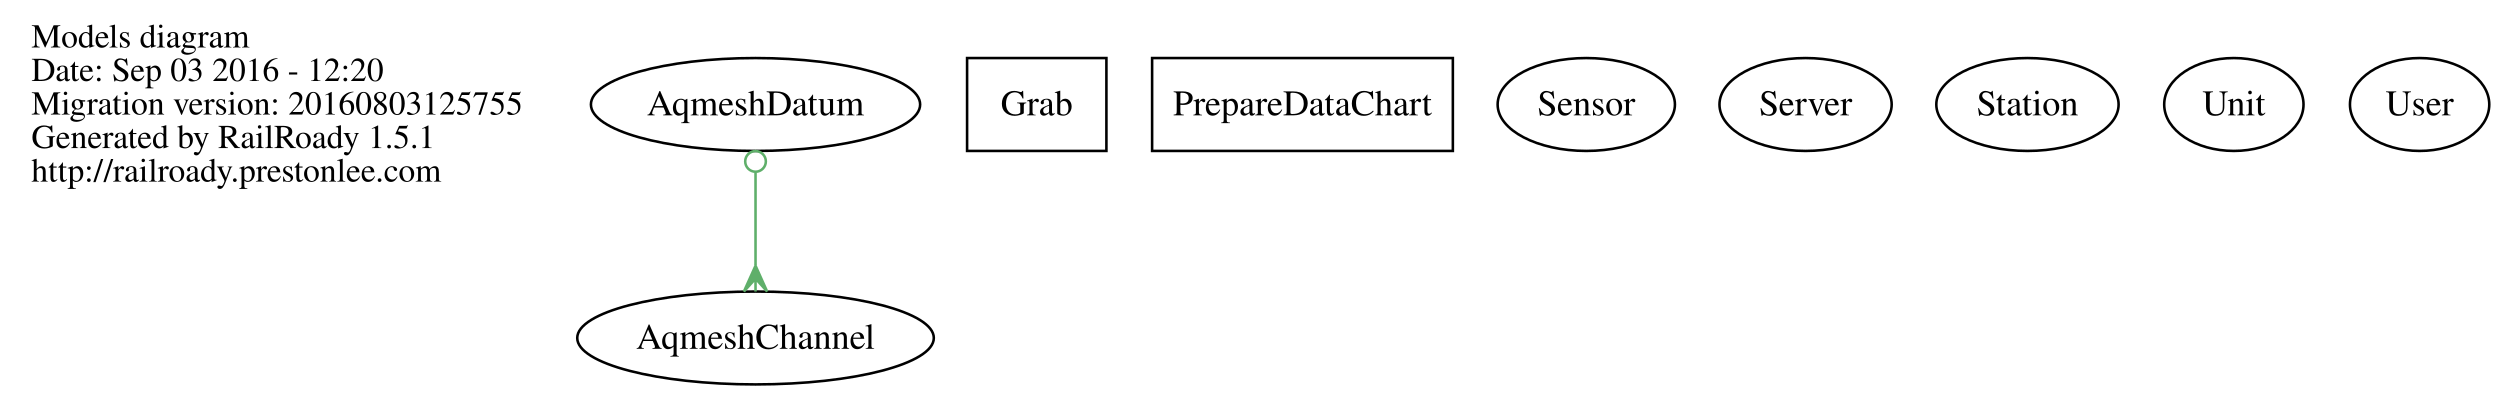
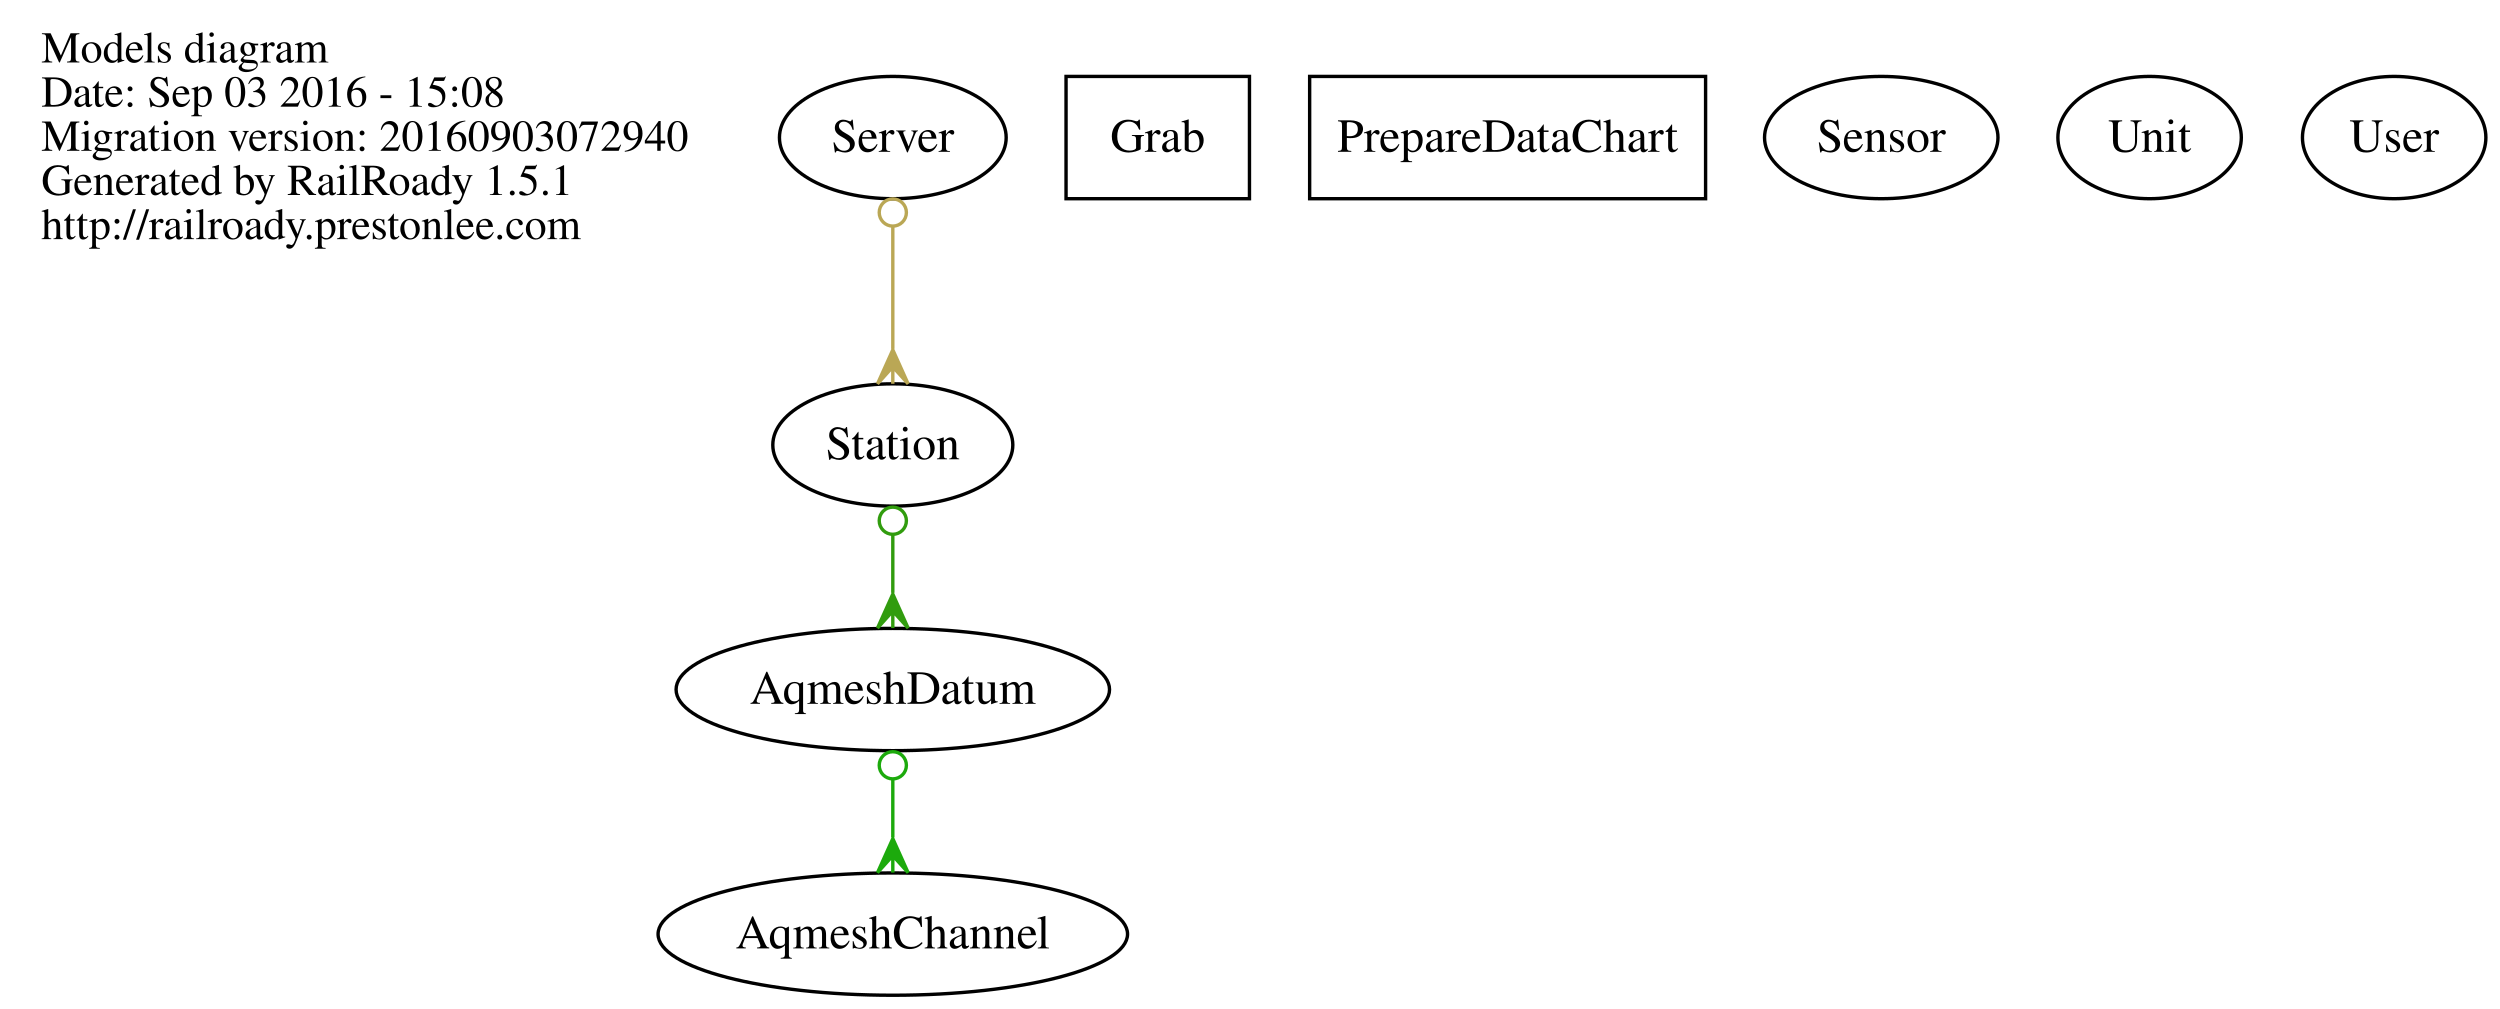
- <svg xmlns="http://www.w3.org/2000/svg" width="969pt" height="153pt" viewBox="0.00 0.00 968.69 153.00">
-   <g id="graph0" class="graph" transform="scale(1 1) rotate(0) translate(4 149)">
-     <polygon fill="none" stroke="none" points="-4,4 -4,-149 964.688,-149 964.688,4 -4,4" />
+ <svg xmlns="http://www.w3.org/2000/svg" width="736pt" height="297pt" viewBox="0.00 0.00 735.69 297.00">
+   <g id="graph0" class="graph" transform="scale(1 1) rotate(0) translate(4 293)">
+     <polygon fill="none" stroke="none" points="-4,4 -4,-293 731.688,-293 731.688,4 -4,4" />
    <g id="node1" class="node">
-       <text text-anchor="start" x="8" y="-130.6" font-family="Times,serif" font-size="13.00">Models diagram</text>
-       <text text-anchor="start" x="8" y="-117.6" font-family="Times,serif" font-size="13.00">Date: Sep 03 2016 - 12:20</text>
-       <text text-anchor="start" x="8" y="-104.6" font-family="Times,serif" font-size="13.00">Migration version: 20160803125755</text>
-       <text text-anchor="start" x="8" y="-91.6" font-family="Times,serif" font-size="13.00">Generated by RailRoady 1.5.1</text>
-       <text text-anchor="start" x="8" y="-78.6" font-family="Times,serif" font-size="13.00">http://railroady.prestonlee.com</text>
+       <text text-anchor="start" x="8" y="-274.6" font-family="Times,serif" font-size="13.00">Models diagram</text>
+       <text text-anchor="start" x="8" y="-261.6" font-family="Times,serif" font-size="13.00">Date: Sep 03 2016 - 15:08</text>
+       <text text-anchor="start" x="8" y="-248.6" font-family="Times,serif" font-size="13.00">Migration version: 20160903072940</text>
+       <text text-anchor="start" x="8" y="-235.6" font-family="Times,serif" font-size="13.00">Generated by RailRoady 1.5.1</text>
+       <text text-anchor="start" x="8" y="-222.6" font-family="Times,serif" font-size="13.00">http://railroady.prestonlee.com</text>
    </g>
    <g id="node2" class="node">
-       <ellipse fill="none" stroke="black" cx="288.688" cy="-18" rx="69.106" ry="18" />
-       <text text-anchor="middle" x="288.688" y="-13.8" font-family="Times,serif" font-size="14.00">AqmeshChannel</text>
+       <ellipse fill="none" stroke="black" cx="258.688" cy="-18" rx="69.106" ry="18" />
+       <text text-anchor="middle" x="258.688" y="-13.8" font-family="Times,serif" font-size="14.00">AqmeshChannel</text>
    </g>
    <g id="node3" class="node">
-       <ellipse fill="none" stroke="black" cx="288.688" cy="-108.5" rx="63.803" ry="18" />
-       <text text-anchor="middle" x="288.688" y="-104.3" font-family="Times,serif" font-size="14.00">AqmeshDatum</text>
+       <ellipse fill="none" stroke="black" cx="258.688" cy="-90" rx="63.803" ry="18" />
+       <text text-anchor="middle" x="258.688" y="-85.8" font-family="Times,serif" font-size="14.00">AqmeshDatum</text>
    </g>
    <g id="edge1" class="edge">
-       <path fill="none" stroke="#5faf6a" d="M288.688,-82.189C288.688,-70.971 288.688,-57.752 288.688,-46.311" />
-       <ellipse fill="none" stroke="#5faf6a" cx="288.688" cy="-86.436" rx="4" ry="4" />
-       <polygon fill="#5faf6a" stroke="#5faf6a" points="288.688,-46.011 293.188,-36.011 288.688,-41.011 288.688,-36.011 288.688,-36.011 288.688,-36.011 288.688,-41.011 284.188,-36.011 288.688,-46.011 288.688,-46.011" />
+       <path fill="none" stroke="#1caa0c" d="M258.688,-63.64C258.688,-58.063 258.688,-52.132 258.688,-46.476" />
+       <ellipse fill="none" stroke="#1caa0c" cx="258.688" cy="-67.697" rx="4" ry="4" />
+       <polygon fill="#1caa0c" stroke="#1caa0c" points="258.688,-46.104 263.188,-36.104 258.688,-41.104 258.688,-36.104 258.688,-36.104 258.688,-36.104 258.688,-41.104 254.188,-36.104 258.688,-46.104 258.688,-46.104" />
    </g>
    <g id="node4" class="node">
-       <polygon fill="none" stroke="black" points="424.688,-126.5 370.688,-126.5 370.688,-90.5 424.688,-90.5 424.688,-126.5" />
-       <text text-anchor="middle" x="397.688" y="-104.3" font-family="Times,serif" font-size="14.00">Grab</text>
+       <polygon fill="none" stroke="black" points="363.688,-270.5 309.688,-270.5 309.688,-234.5 363.688,-234.5 363.688,-270.5" />
+       <text text-anchor="middle" x="336.688" y="-248.3" font-family="Times,serif" font-size="14.00">Grab</text>
    </g>
    <g id="node5" class="node">
-       <polygon fill="none" stroke="black" points="558.971,-126.5 442.404,-126.5 442.404,-90.5 558.971,-90.5 558.971,-126.5" />
-       <text text-anchor="middle" x="500.688" y="-104.3" font-family="Times,serif" font-size="14.00">PrepareDataChart</text>
+       <polygon fill="none" stroke="black" points="497.971,-270.5 381.404,-270.5 381.404,-234.5 497.971,-234.5 497.971,-270.5" />
+       <text text-anchor="middle" x="439.688" y="-248.3" font-family="Times,serif" font-size="14.00">PrepareDataChart</text>
    </g>
    <g id="node6" class="node">
-       <ellipse fill="none" stroke="black" cx="610.688" cy="-108.5" rx="34.361" ry="18" />
-       <text text-anchor="middle" x="610.688" y="-104.3" font-family="Times,serif" font-size="14.00">Sensor</text>
+       <ellipse fill="none" stroke="black" cx="549.688" cy="-252.5" rx="34.361" ry="18" />
+       <text text-anchor="middle" x="549.688" y="-248.3" font-family="Times,serif" font-size="14.00">Sensor</text>
    </g>
    <g id="node7" class="node">
-       <ellipse fill="none" stroke="black" cx="695.688" cy="-108.5" rx="33.375" ry="18" />
-       <text text-anchor="middle" x="695.688" y="-104.3" font-family="Times,serif" font-size="14.00">Server</text>
+       <ellipse fill="none" stroke="black" cx="258.688" cy="-252.5" rx="33.375" ry="18" />
+       <text text-anchor="middle" x="258.688" y="-248.3" font-family="Times,serif" font-size="14.00">Server</text>
    </g>
    <g id="node8" class="node">
-       <ellipse fill="none" stroke="black" cx="781.688" cy="-108.5" rx="35.33" ry="18" />
-       <text text-anchor="middle" x="781.688" y="-104.3" font-family="Times,serif" font-size="14.00">Station</text>
+       <ellipse fill="none" stroke="black" cx="258.688" cy="-162" rx="35.33" ry="18" />
+       <text text-anchor="middle" x="258.688" y="-157.8" font-family="Times,serif" font-size="14.00">Station</text>
+     </g>
+     <g id="edge2" class="edge">
+       <path fill="none" stroke="#baa755" d="M258.688,-226.189C258.688,-214.971 258.688,-201.752 258.688,-190.311" />
+       <ellipse fill="none" stroke="#baa755" cx="258.688" cy="-230.436" rx="4" ry="4" />
+       <polygon fill="#baa755" stroke="#baa755" points="258.688,-190.011 263.188,-180.011 258.688,-185.011 258.688,-180.011 258.688,-180.011 258.688,-180.011 258.688,-185.011 254.188,-180.011 258.688,-190.011 258.688,-190.011" />
+     </g>
+     <g id="edge3" class="edge">
+       <path fill="none" stroke="#319c0e" d="M258.688,-135.64C258.688,-130.063 258.688,-124.132 258.688,-118.476" />
+       <ellipse fill="none" stroke="#319c0e" cx="258.688" cy="-139.697" rx="4" ry="4" />
+       <polygon fill="#319c0e" stroke="#319c0e" points="258.688,-118.104 263.188,-108.104 258.688,-113.104 258.688,-108.104 258.688,-108.104 258.688,-108.104 258.688,-113.104 254.188,-108.104 258.688,-118.104 258.688,-118.104" />
    </g>
    <g id="node9" class="node">
-       <ellipse fill="none" stroke="black" cx="861.688" cy="-108.5" rx="27" ry="18" />
-       <text text-anchor="middle" x="861.688" y="-104.3" font-family="Times,serif" font-size="14.00">Unit</text>
+       <ellipse fill="none" stroke="black" cx="628.688" cy="-252.5" rx="27" ry="18" />
+       <text text-anchor="middle" x="628.688" y="-248.3" font-family="Times,serif" font-size="14.00">Unit</text>
    </g>
    <g id="node10" class="node">
-       <ellipse fill="none" stroke="black" cx="933.688" cy="-108.5" rx="27" ry="18" />
-       <text text-anchor="middle" x="933.688" y="-104.3" font-family="Times,serif" font-size="14.00">User</text>
+       <ellipse fill="none" stroke="black" cx="700.688" cy="-252.5" rx="27" ry="18" />
+       <text text-anchor="middle" x="700.688" y="-248.3" font-family="Times,serif" font-size="14.00">User</text>
    </g>
  </g>
</svg>
